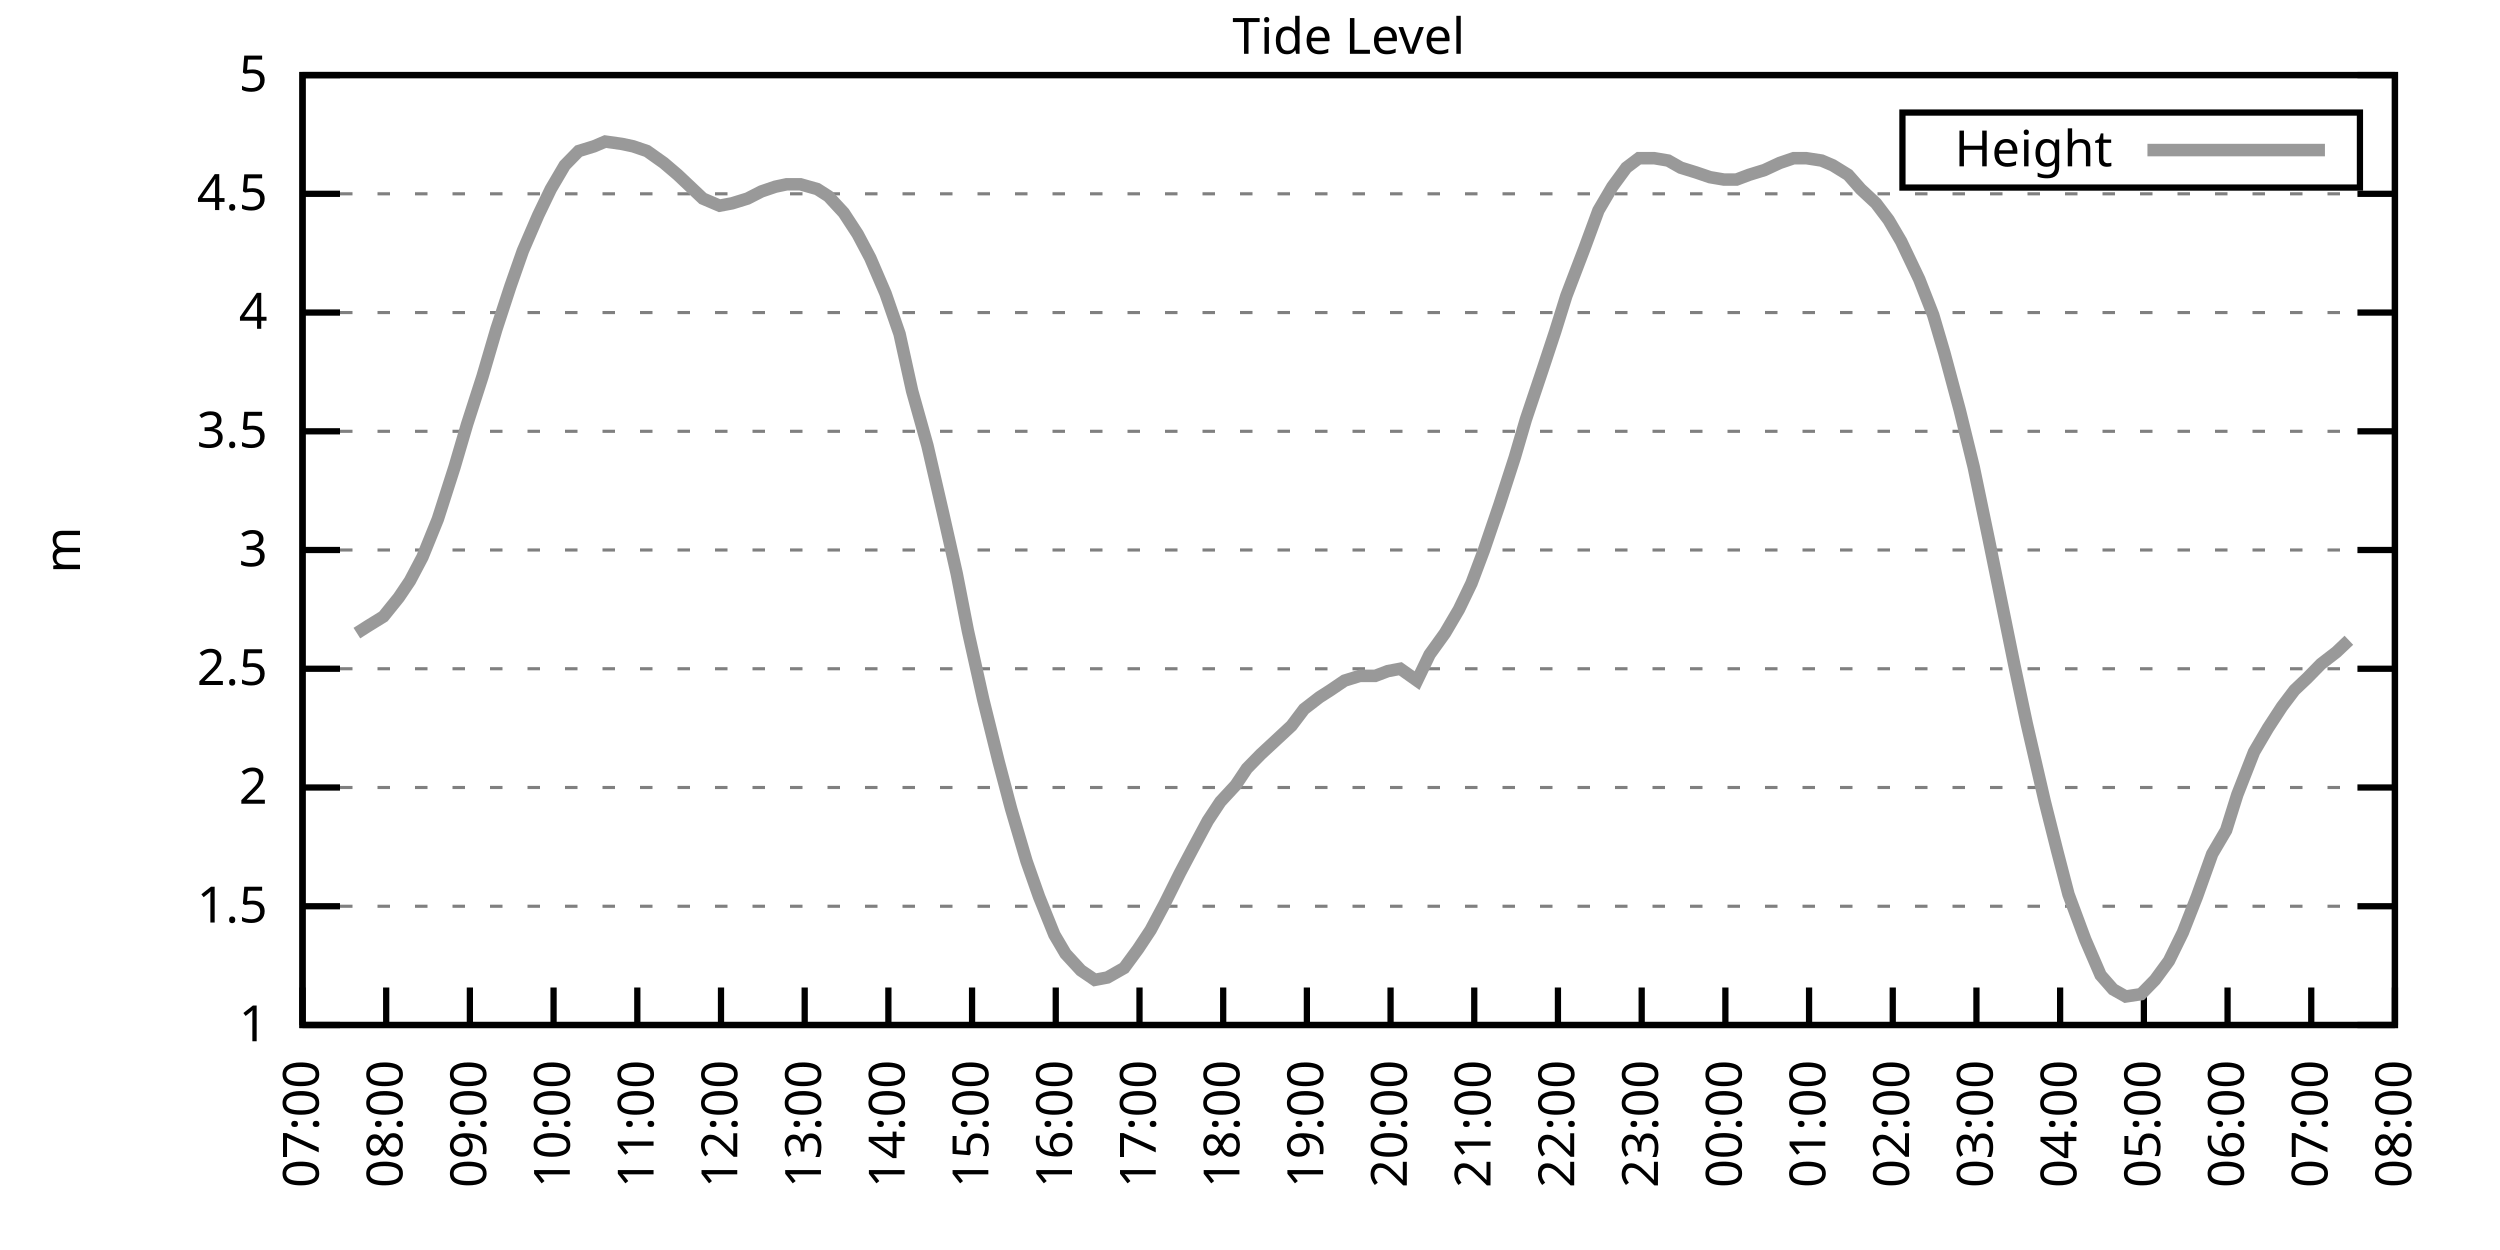
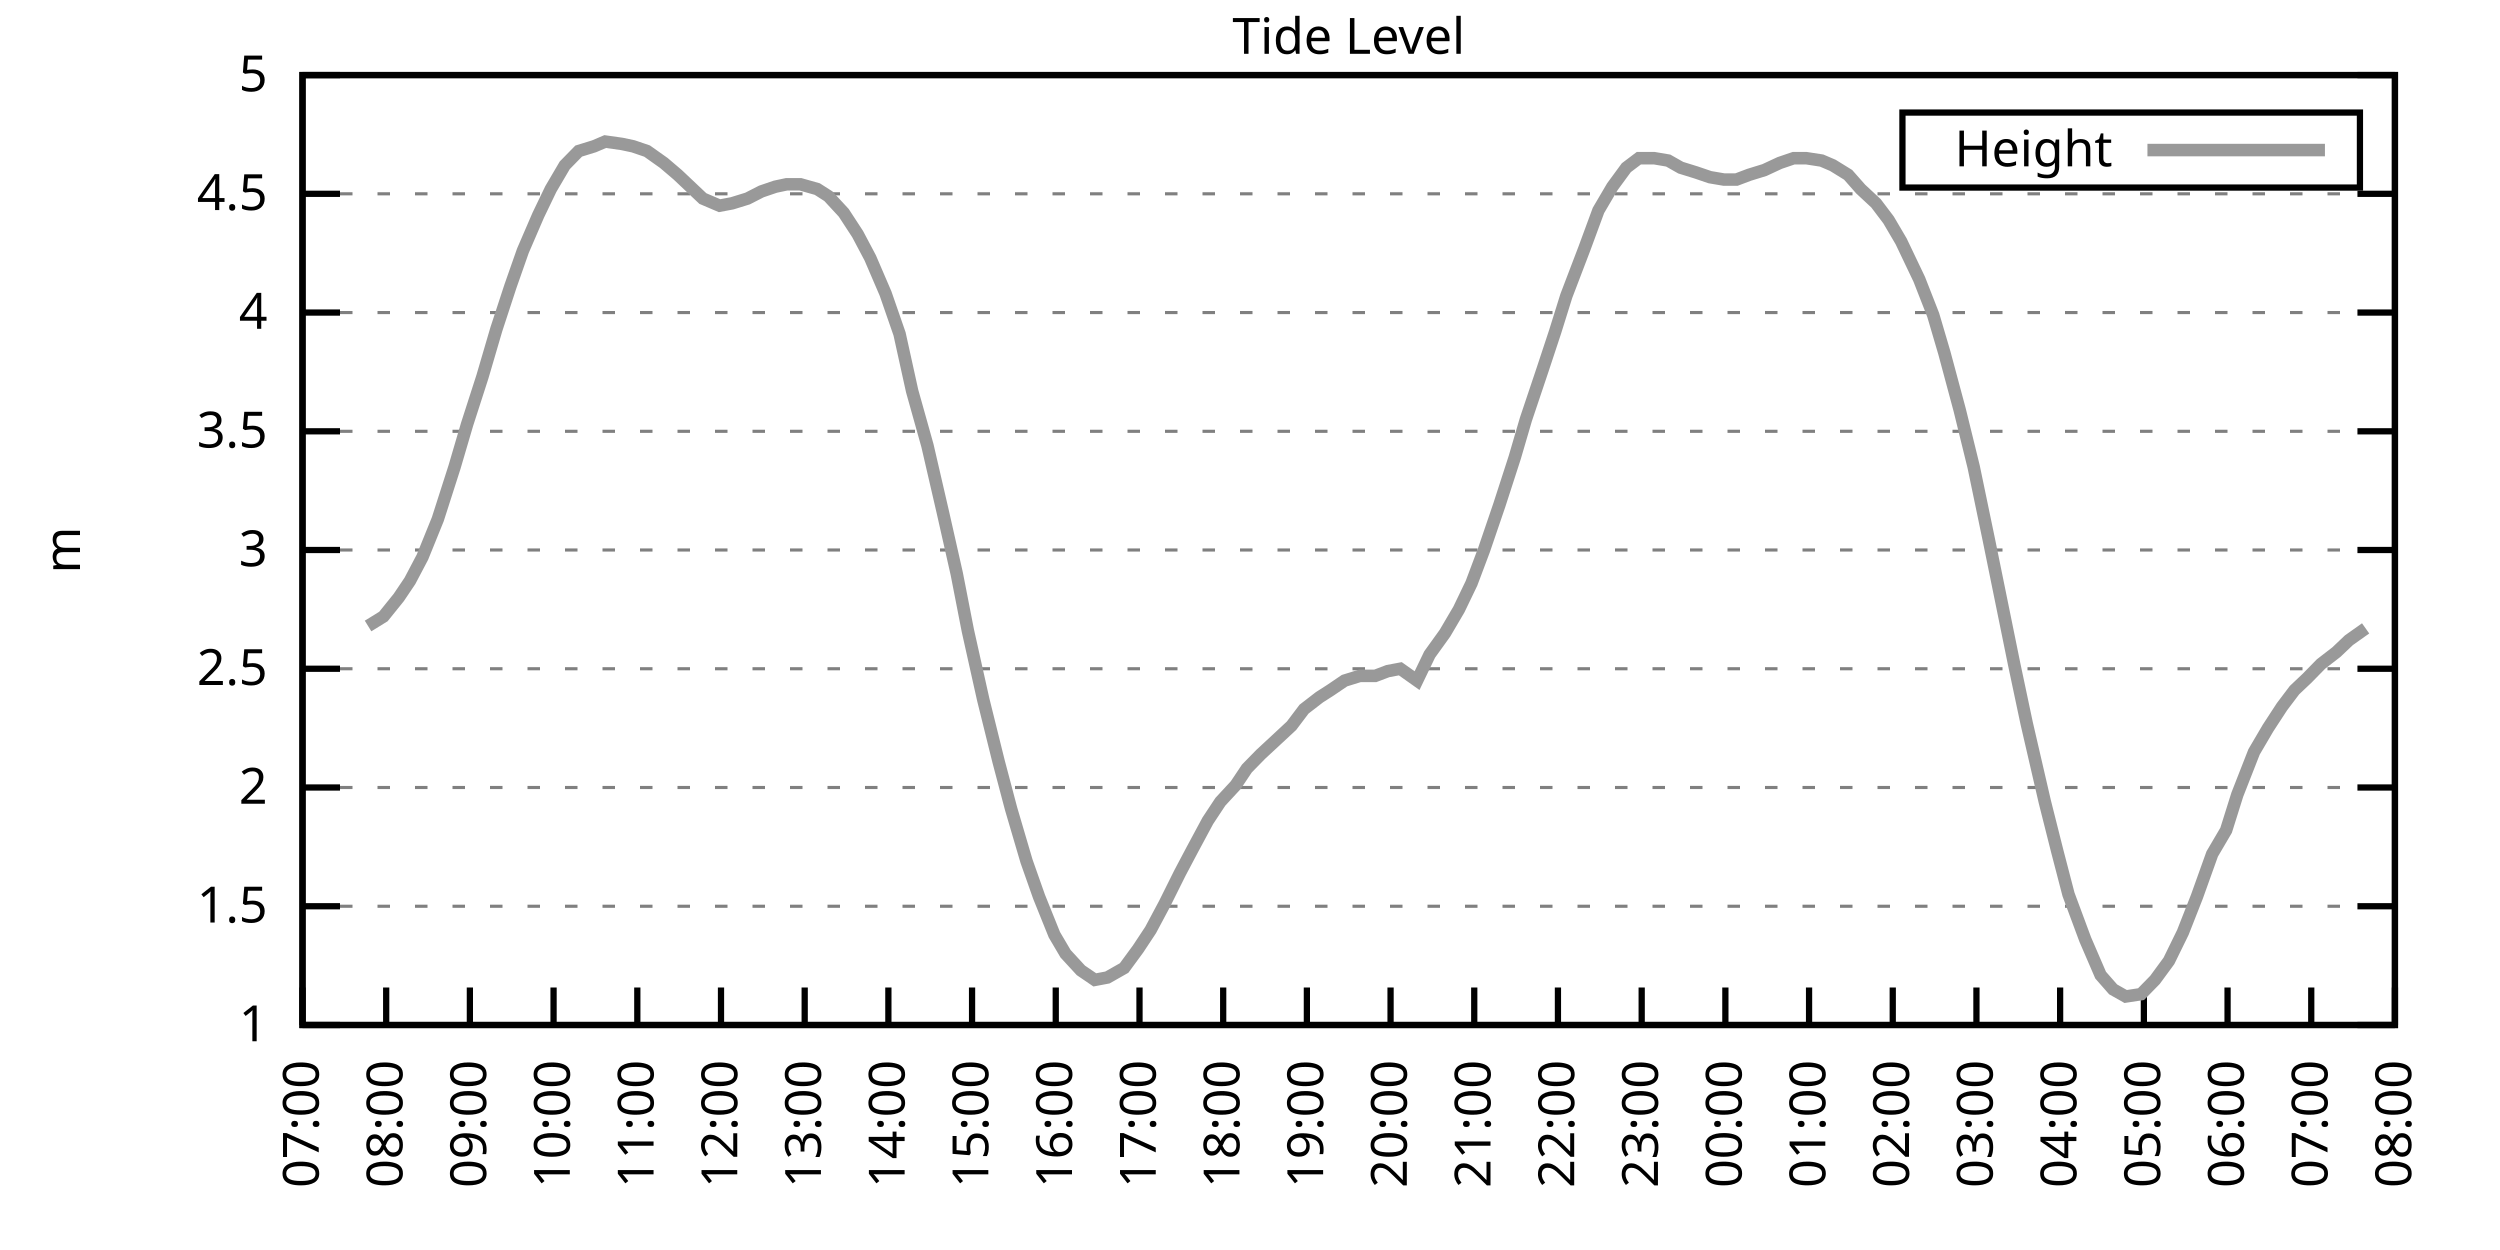
<svg xmlns="http://www.w3.org/2000/svg" xmlns:xlink="http://www.w3.org/1999/xlink" width="400" height="200" viewBox="0 0 400 200">
  <g id="gnuplot_canvas">
    <rect x="0" y="0" width="400" height="200" fill="none" />
    <defs>
      <circle id="gpDot" r="0.5" stroke-width="0.5" stroke="currentColor" />
      <path id="gpPt0" stroke-width="0.333" stroke="currentColor" d="M-1,0 h2 M0,-1 v2" />
      <path id="gpPt1" stroke-width="0.333" stroke="currentColor" d="M-1,-1 L1,1 M1,-1 L-1,1" />
      <path id="gpPt2" stroke-width="0.333" stroke="currentColor" d="M-1,0 L1,0 M0,-1 L0,1 M-1,-1 L1,1 M-1,1 L1,-1" />
      <rect id="gpPt3" stroke-width="0.333" stroke="currentColor" x="-1" y="-1" width="2" height="2" />
      <rect id="gpPt4" stroke-width="0.333" stroke="currentColor" fill="currentColor" x="-1" y="-1" width="2" height="2" />
      <circle id="gpPt5" stroke-width="0.333" stroke="currentColor" cx="0" cy="0" r="1" />
      <use xlink:href="#gpPt5" id="gpPt6" fill="currentColor" stroke="none" />
      <path id="gpPt7" stroke-width="0.333" stroke="currentColor" d="M0,-1.33 L-1.33,0.67 L1.33,0.67 z" />
      <use xlink:href="#gpPt7" id="gpPt8" fill="currentColor" stroke="none" />
      <use xlink:href="#gpPt7" id="gpPt9" stroke="currentColor" transform="rotate(180)" />
      <use xlink:href="#gpPt9" id="gpPt10" fill="currentColor" stroke="none" />
      <use xlink:href="#gpPt3" id="gpPt11" stroke="currentColor" transform="rotate(45)" />
      <use xlink:href="#gpPt11" id="gpPt12" fill="currentColor" stroke="none" />
      <path id="gpPt13" stroke-width="0.333" stroke="currentColor" d="M0,1.330 L1.265,0.411 L0.782,-1.067 L-0.782,-1.076 L-1.265,0.411 z" />
      <use xlink:href="#gpPt13" id="gpPt14" fill="currentColor" stroke="none" />
      <filter id="textbox" filterUnits="objectBoundingBox" x="0" y="0" height="1" width="1">
        <feFlood flood-color="white" flood-opacity="1" result="bgnd" />
        <feComposite in="SourceGraphic" in2="bgnd" operator="atop" />
      </filter>
      <filter id="greybox" filterUnits="objectBoundingBox" x="0" y="0" height="1" width="1">
        <feFlood flood-color="lightgrey" flood-opacity="1" result="grey" />
        <feComposite in="SourceGraphic" in2="grey" operator="atop" />
      </filter>
    </defs>
    <g fill="none" color="white" stroke="currentColor" stroke-width="1.00" stroke-linecap="butt" stroke-linejoin="miter">
</g>
    <g fill="none" color="black" stroke="currentColor" stroke-width="1.00" stroke-linecap="butt" stroke-linejoin="miter">
      <g stroke="none" shape-rendering="crispEdges">
        <polygon fill="rgb(255, 255, 255)" points="48.40,164.00 383.18,164.00 383.18,12.02 48.40,12.02 " />
      </g>
    </g>
    <g fill="none" color="black" stroke="currentColor" stroke-width="1.00" stroke-linecap="butt" stroke-linejoin="miter">
</g>
    <g fill="none" color="black" stroke="black" stroke-width="0.50" stroke-linecap="butt" stroke-linejoin="miter">
</g>
    <g fill="none" color="gray" stroke="currentColor" stroke-width="0.50" stroke-linecap="butt" stroke-linejoin="miter">
      <path stroke="gray" stroke-dasharray="2,4" class="gridline" d="M48.40,164.00 L383.19,164.00  " />
    </g>
    <g fill="none" color="gray" stroke="gray" stroke-width="1.00" stroke-linecap="butt" stroke-linejoin="miter">
</g>
    <g fill="none" color="black" stroke="currentColor" stroke-width="1.00" stroke-linecap="butt" stroke-linejoin="miter">
      <path stroke="black" d="M48.40,164.00 L54.40,164.00 M383.19,164.00 L377.19,164.00  " />
      <g transform="translate(42.80,166.60)" stroke="none" fill="black" font-family="Sans" font-size="8.00" text-anchor="end">
        <text>
          <tspan font-family="Sans"> 1</tspan>
        </text>
      </g>
    </g>
    <g fill="none" color="black" stroke="currentColor" stroke-width="1.00" stroke-linecap="butt" stroke-linejoin="miter">
</g>
    <g fill="none" color="black" stroke="black" stroke-width="0.50" stroke-linecap="butt" stroke-linejoin="miter">
</g>
    <g fill="none" color="gray" stroke="currentColor" stroke-width="0.50" stroke-linecap="butt" stroke-linejoin="miter">
      <path stroke="gray" stroke-dasharray="2,4" class="gridline" d="M48.40,145.00 L383.19,145.00  " />
    </g>
    <g fill="none" color="gray" stroke="gray" stroke-width="1.00" stroke-linecap="butt" stroke-linejoin="miter">
</g>
    <g fill="none" color="black" stroke="currentColor" stroke-width="1.00" stroke-linecap="butt" stroke-linejoin="miter">
      <path stroke="black" d="M48.40,145.00 L54.40,145.00 M383.19,145.00 L377.19,145.00  " />
      <g transform="translate(42.80,147.60)" stroke="none" fill="black" font-family="Sans" font-size="8.00" text-anchor="end">
        <text>
          <tspan font-family="Sans"> 1.5</tspan>
        </text>
      </g>
    </g>
    <g fill="none" color="black" stroke="currentColor" stroke-width="1.00" stroke-linecap="butt" stroke-linejoin="miter">
</g>
    <g fill="none" color="black" stroke="black" stroke-width="0.50" stroke-linecap="butt" stroke-linejoin="miter">
</g>
    <g fill="none" color="gray" stroke="currentColor" stroke-width="0.50" stroke-linecap="butt" stroke-linejoin="miter">
      <path stroke="gray" stroke-dasharray="2,4" class="gridline" d="M48.40,126.00 L383.19,126.00  " />
    </g>
    <g fill="none" color="gray" stroke="gray" stroke-width="1.00" stroke-linecap="butt" stroke-linejoin="miter">
</g>
    <g fill="none" color="black" stroke="currentColor" stroke-width="1.00" stroke-linecap="butt" stroke-linejoin="miter">
      <path stroke="black" d="M48.40,126.00 L54.40,126.00 M383.19,126.00 L377.19,126.00  " />
      <g transform="translate(42.80,128.60)" stroke="none" fill="black" font-family="Sans" font-size="8.00" text-anchor="end">
        <text>
          <tspan font-family="Sans"> 2</tspan>
        </text>
      </g>
    </g>
    <g fill="none" color="black" stroke="currentColor" stroke-width="1.00" stroke-linecap="butt" stroke-linejoin="miter">
</g>
    <g fill="none" color="black" stroke="black" stroke-width="0.50" stroke-linecap="butt" stroke-linejoin="miter">
</g>
    <g fill="none" color="gray" stroke="currentColor" stroke-width="0.50" stroke-linecap="butt" stroke-linejoin="miter">
      <path stroke="gray" stroke-dasharray="2,4" class="gridline" d="M48.40,107.00 L383.19,107.00  " />
    </g>
    <g fill="none" color="gray" stroke="gray" stroke-width="1.00" stroke-linecap="butt" stroke-linejoin="miter">
</g>
    <g fill="none" color="black" stroke="currentColor" stroke-width="1.00" stroke-linecap="butt" stroke-linejoin="miter">
      <path stroke="black" d="M48.40,107.00 L54.40,107.00 M383.19,107.00 L377.19,107.00  " />
      <g transform="translate(42.80,109.60)" stroke="none" fill="black" font-family="Sans" font-size="8.00" text-anchor="end">
        <text>
          <tspan font-family="Sans"> 2.5</tspan>
        </text>
      </g>
    </g>
    <g fill="none" color="black" stroke="currentColor" stroke-width="1.00" stroke-linecap="butt" stroke-linejoin="miter">
</g>
    <g fill="none" color="black" stroke="black" stroke-width="0.50" stroke-linecap="butt" stroke-linejoin="miter">
</g>
    <g fill="none" color="gray" stroke="currentColor" stroke-width="0.50" stroke-linecap="butt" stroke-linejoin="miter">
      <path stroke="gray" stroke-dasharray="2,4" class="gridline" d="M48.40,88.00 L383.19,88.00  " />
    </g>
    <g fill="none" color="gray" stroke="gray" stroke-width="1.00" stroke-linecap="butt" stroke-linejoin="miter">
</g>
    <g fill="none" color="black" stroke="currentColor" stroke-width="1.00" stroke-linecap="butt" stroke-linejoin="miter">
      <path stroke="black" d="M48.40,88.00 L54.40,88.00 M383.19,88.00 L377.19,88.00  " />
      <g transform="translate(42.80,90.60)" stroke="none" fill="black" font-family="Sans" font-size="8.00" text-anchor="end">
        <text>
          <tspan font-family="Sans"> 3</tspan>
        </text>
      </g>
    </g>
    <g fill="none" color="black" stroke="currentColor" stroke-width="1.00" stroke-linecap="butt" stroke-linejoin="miter">
</g>
    <g fill="none" color="black" stroke="black" stroke-width="0.50" stroke-linecap="butt" stroke-linejoin="miter">
</g>
    <g fill="none" color="gray" stroke="currentColor" stroke-width="0.50" stroke-linecap="butt" stroke-linejoin="miter">
      <path stroke="gray" stroke-dasharray="2,4" class="gridline" d="M48.40,69.01 L383.19,69.01  " />
    </g>
    <g fill="none" color="gray" stroke="gray" stroke-width="1.00" stroke-linecap="butt" stroke-linejoin="miter">
</g>
    <g fill="none" color="black" stroke="currentColor" stroke-width="1.00" stroke-linecap="butt" stroke-linejoin="miter">
      <path stroke="black" d="M48.40,69.01 L54.40,69.01 M383.19,69.01 L377.19,69.01  " />
      <g transform="translate(42.80,71.61)" stroke="none" fill="black" font-family="Sans" font-size="8.00" text-anchor="end">
        <text>
          <tspan font-family="Sans"> 3.5</tspan>
        </text>
      </g>
    </g>
    <g fill="none" color="black" stroke="currentColor" stroke-width="1.00" stroke-linecap="butt" stroke-linejoin="miter">
</g>
    <g fill="none" color="black" stroke="black" stroke-width="0.50" stroke-linecap="butt" stroke-linejoin="miter">
</g>
    <g fill="none" color="gray" stroke="currentColor" stroke-width="0.50" stroke-linecap="butt" stroke-linejoin="miter">
      <path stroke="gray" stroke-dasharray="2,4" class="gridline" d="M48.40,50.01 L383.19,50.01  " />
    </g>
    <g fill="none" color="gray" stroke="gray" stroke-width="1.00" stroke-linecap="butt" stroke-linejoin="miter">
</g>
    <g fill="none" color="black" stroke="currentColor" stroke-width="1.00" stroke-linecap="butt" stroke-linejoin="miter">
      <path stroke="black" d="M48.40,50.01 L54.40,50.01 M383.19,50.01 L377.19,50.01  " />
      <g transform="translate(42.80,52.61)" stroke="none" fill="black" font-family="Sans" font-size="8.00" text-anchor="end">
        <text>
          <tspan font-family="Sans"> 4</tspan>
        </text>
      </g>
    </g>
    <g fill="none" color="black" stroke="currentColor" stroke-width="1.00" stroke-linecap="butt" stroke-linejoin="miter">
</g>
    <g fill="none" color="black" stroke="black" stroke-width="0.50" stroke-linecap="butt" stroke-linejoin="miter">
</g>
    <g fill="none" color="gray" stroke="currentColor" stroke-width="0.50" stroke-linecap="butt" stroke-linejoin="miter">
      <path stroke="gray" stroke-dasharray="2,4" class="gridline" d="M48.40,31.01 L383.19,31.01  " />
    </g>
    <g fill="none" color="gray" stroke="gray" stroke-width="1.00" stroke-linecap="butt" stroke-linejoin="miter">
</g>
    <g fill="none" color="black" stroke="currentColor" stroke-width="1.00" stroke-linecap="butt" stroke-linejoin="miter">
      <path stroke="black" d="M48.40,31.01 L54.40,31.01 M383.19,31.01 L377.19,31.01  " />
      <g transform="translate(42.80,33.61)" stroke="none" fill="black" font-family="Sans" font-size="8.00" text-anchor="end">
        <text>
          <tspan font-family="Sans"> 4.5</tspan>
        </text>
      </g>
    </g>
    <g fill="none" color="black" stroke="currentColor" stroke-width="1.00" stroke-linecap="butt" stroke-linejoin="miter">
</g>
    <g fill="none" color="black" stroke="black" stroke-width="0.50" stroke-linecap="butt" stroke-linejoin="miter">
</g>
    <g fill="none" color="gray" stroke="currentColor" stroke-width="0.50" stroke-linecap="butt" stroke-linejoin="miter">
      <path stroke="gray" stroke-dasharray="2,4" class="gridline" d="M48.40,12.01 L383.19,12.01  " />
    </g>
    <g fill="none" color="gray" stroke="gray" stroke-width="1.00" stroke-linecap="butt" stroke-linejoin="miter">
</g>
    <g fill="none" color="black" stroke="currentColor" stroke-width="1.00" stroke-linecap="butt" stroke-linejoin="miter">
      <path stroke="black" d="M48.40,12.01 L54.40,12.01 M383.19,12.01 L377.19,12.01  " />
      <g transform="translate(42.80,14.61)" stroke="none" fill="black" font-family="Sans" font-size="8.00" text-anchor="end">
        <text>
          <tspan font-family="Sans"> 5</tspan>
        </text>
      </g>
    </g>
    <g fill="none" color="black" stroke="currentColor" stroke-width="1.00" stroke-linecap="butt" stroke-linejoin="miter">
      <path stroke="black" d="M48.40,164.00 L48.40,158.00  " />
      <g transform="translate(51.00,169.60) rotate(270.00)" stroke="none" fill="black" font-family="Sans" font-size="8.00" text-anchor="end">
        <text>
          <tspan font-family="Sans">07:00</tspan>
        </text>
      </g>
    </g>
    <g fill="none" color="black" stroke="currentColor" stroke-width="1.00" stroke-linecap="butt" stroke-linejoin="miter">
      <path stroke="black" d="M61.79,164.00 L61.79,158.00  " />
      <g transform="translate(64.39,169.60) rotate(270.00)" stroke="none" fill="black" font-family="Sans" font-size="8.00" text-anchor="end">
        <text>
          <tspan font-family="Sans">08:00</tspan>
        </text>
      </g>
    </g>
    <g fill="none" color="black" stroke="currentColor" stroke-width="1.00" stroke-linecap="butt" stroke-linejoin="miter">
      <path stroke="black" d="M75.18,164.00 L75.18,158.00  " />
      <g transform="translate(77.78,169.60) rotate(270.00)" stroke="none" fill="black" font-family="Sans" font-size="8.00" text-anchor="end">
        <text>
          <tspan font-family="Sans">09:00</tspan>
        </text>
      </g>
    </g>
    <g fill="none" color="black" stroke="currentColor" stroke-width="1.00" stroke-linecap="butt" stroke-linejoin="miter">
      <path stroke="black" d="M88.57,164.00 L88.57,158.00  " />
      <g transform="translate(91.17,169.60) rotate(270.00)" stroke="none" fill="black" font-family="Sans" font-size="8.00" text-anchor="end">
        <text>
          <tspan font-family="Sans">10:00</tspan>
        </text>
      </g>
    </g>
    <g fill="none" color="black" stroke="currentColor" stroke-width="1.00" stroke-linecap="butt" stroke-linejoin="miter">
      <path stroke="black" d="M101.97,164.00 L101.97,158.00  " />
      <g transform="translate(104.57,169.60) rotate(270.00)" stroke="none" fill="black" font-family="Sans" font-size="8.00" text-anchor="end">
        <text>
          <tspan font-family="Sans">11:00</tspan>
        </text>
      </g>
    </g>
    <g fill="none" color="black" stroke="currentColor" stroke-width="1.00" stroke-linecap="butt" stroke-linejoin="miter">
      <path stroke="black" d="M115.36,164.00 L115.36,158.00  " />
      <g transform="translate(117.96,169.60) rotate(270.00)" stroke="none" fill="black" font-family="Sans" font-size="8.00" text-anchor="end">
        <text>
          <tspan font-family="Sans">12:00</tspan>
        </text>
      </g>
    </g>
    <g fill="none" color="black" stroke="currentColor" stroke-width="1.00" stroke-linecap="butt" stroke-linejoin="miter">
      <path stroke="black" d="M128.75,164.00 L128.75,158.00  " />
      <g transform="translate(131.35,169.60) rotate(270.00)" stroke="none" fill="black" font-family="Sans" font-size="8.00" text-anchor="end">
        <text>
          <tspan font-family="Sans">13:00</tspan>
        </text>
      </g>
    </g>
    <g fill="none" color="black" stroke="currentColor" stroke-width="1.00" stroke-linecap="butt" stroke-linejoin="miter">
      <path stroke="black" d="M142.14,164.00 L142.14,158.00  " />
      <g transform="translate(144.74,169.60) rotate(270.00)" stroke="none" fill="black" font-family="Sans" font-size="8.00" text-anchor="end">
        <text>
          <tspan font-family="Sans">14:00</tspan>
        </text>
      </g>
    </g>
    <g fill="none" color="black" stroke="currentColor" stroke-width="1.00" stroke-linecap="butt" stroke-linejoin="miter">
      <path stroke="black" d="M155.53,164.00 L155.53,158.00  " />
      <g transform="translate(158.13,169.60) rotate(270.00)" stroke="none" fill="black" font-family="Sans" font-size="8.00" text-anchor="end">
        <text>
          <tspan font-family="Sans">15:00</tspan>
        </text>
      </g>
    </g>
    <g fill="none" color="black" stroke="currentColor" stroke-width="1.00" stroke-linecap="butt" stroke-linejoin="miter">
      <path stroke="black" d="M168.92,164.00 L168.92,158.00  " />
      <g transform="translate(171.52,169.60) rotate(270.00)" stroke="none" fill="black" font-family="Sans" font-size="8.00" text-anchor="end">
        <text>
          <tspan font-family="Sans">16:00</tspan>
        </text>
      </g>
    </g>
    <g fill="none" color="black" stroke="currentColor" stroke-width="1.00" stroke-linecap="butt" stroke-linejoin="miter">
      <path stroke="black" d="M182.32,164.00 L182.32,158.00  " />
      <g transform="translate(184.92,169.60) rotate(270.00)" stroke="none" fill="black" font-family="Sans" font-size="8.00" text-anchor="end">
        <text>
          <tspan font-family="Sans">17:00</tspan>
        </text>
      </g>
    </g>
    <g fill="none" color="black" stroke="currentColor" stroke-width="1.00" stroke-linecap="butt" stroke-linejoin="miter">
      <path stroke="black" d="M195.71,164.00 L195.71,158.00  " />
      <g transform="translate(198.31,169.60) rotate(270.00)" stroke="none" fill="black" font-family="Sans" font-size="8.00" text-anchor="end">
        <text>
          <tspan font-family="Sans">18:00</tspan>
        </text>
      </g>
    </g>
    <g fill="none" color="black" stroke="currentColor" stroke-width="1.00" stroke-linecap="butt" stroke-linejoin="miter">
      <path stroke="black" d="M209.10,164.00 L209.10,158.00  " />
      <g transform="translate(211.70,169.60) rotate(270.00)" stroke="none" fill="black" font-family="Sans" font-size="8.00" text-anchor="end">
        <text>
          <tspan font-family="Sans">19:00</tspan>
        </text>
      </g>
    </g>
    <g fill="none" color="black" stroke="currentColor" stroke-width="1.00" stroke-linecap="butt" stroke-linejoin="miter">
      <path stroke="black" d="M222.49,164.00 L222.49,158.00  " />
      <g transform="translate(225.09,169.60) rotate(270.00)" stroke="none" fill="black" font-family="Sans" font-size="8.00" text-anchor="end">
        <text>
          <tspan font-family="Sans">20:00</tspan>
        </text>
      </g>
    </g>
    <g fill="none" color="black" stroke="currentColor" stroke-width="1.00" stroke-linecap="butt" stroke-linejoin="miter">
      <path stroke="black" d="M235.88,164.00 L235.88,158.00  " />
      <g transform="translate(238.48,169.60) rotate(270.00)" stroke="none" fill="black" font-family="Sans" font-size="8.00" text-anchor="end">
        <text>
          <tspan font-family="Sans">21:00</tspan>
        </text>
      </g>
    </g>
    <g fill="none" color="black" stroke="currentColor" stroke-width="1.00" stroke-linecap="butt" stroke-linejoin="miter">
      <path stroke="black" d="M249.27,164.00 L249.27,158.00  " />
      <g transform="translate(251.87,169.60) rotate(270.00)" stroke="none" fill="black" font-family="Sans" font-size="8.00" text-anchor="end">
        <text>
          <tspan font-family="Sans">22:00</tspan>
        </text>
      </g>
    </g>
    <g fill="none" color="black" stroke="currentColor" stroke-width="1.00" stroke-linecap="butt" stroke-linejoin="miter">
      <path stroke="black" d="M262.67,164.00 L262.67,158.00  " />
      <g transform="translate(265.27,169.60) rotate(270.00)" stroke="none" fill="black" font-family="Sans" font-size="8.00" text-anchor="end">
        <text>
          <tspan font-family="Sans">23:00</tspan>
        </text>
      </g>
    </g>
    <g fill="none" color="black" stroke="currentColor" stroke-width="1.00" stroke-linecap="butt" stroke-linejoin="miter">
      <path stroke="black" d="M276.06,164.00 L276.06,158.00  " />
      <g transform="translate(278.66,169.60) rotate(270.00)" stroke="none" fill="black" font-family="Sans" font-size="8.00" text-anchor="end">
        <text>
          <tspan font-family="Sans">00:00</tspan>
        </text>
      </g>
    </g>
    <g fill="none" color="black" stroke="currentColor" stroke-width="1.00" stroke-linecap="butt" stroke-linejoin="miter">
      <path stroke="black" d="M289.45,164.00 L289.45,158.00  " />
      <g transform="translate(292.05,169.60) rotate(270.00)" stroke="none" fill="black" font-family="Sans" font-size="8.00" text-anchor="end">
        <text>
          <tspan font-family="Sans">01:00</tspan>
        </text>
      </g>
    </g>
    <g fill="none" color="black" stroke="currentColor" stroke-width="1.00" stroke-linecap="butt" stroke-linejoin="miter">
      <path stroke="black" d="M302.84,164.00 L302.84,158.00  " />
      <g transform="translate(305.44,169.60) rotate(270.00)" stroke="none" fill="black" font-family="Sans" font-size="8.00" text-anchor="end">
        <text>
          <tspan font-family="Sans">02:00</tspan>
        </text>
      </g>
    </g>
    <g fill="none" color="black" stroke="currentColor" stroke-width="1.00" stroke-linecap="butt" stroke-linejoin="miter">
      <path stroke="black" d="M316.23,164.00 L316.23,158.00  " />
      <g transform="translate(318.83,169.60) rotate(270.00)" stroke="none" fill="black" font-family="Sans" font-size="8.00" text-anchor="end">
        <text>
          <tspan font-family="Sans">03:00</tspan>
        </text>
      </g>
    </g>
    <g fill="none" color="black" stroke="currentColor" stroke-width="1.00" stroke-linecap="butt" stroke-linejoin="miter">
      <path stroke="black" d="M329.62,164.00 L329.62,158.00  " />
      <g transform="translate(332.22,169.60) rotate(270.00)" stroke="none" fill="black" font-family="Sans" font-size="8.00" text-anchor="end">
        <text>
          <tspan font-family="Sans">04:00</tspan>
        </text>
      </g>
    </g>
    <g fill="none" color="black" stroke="currentColor" stroke-width="1.00" stroke-linecap="butt" stroke-linejoin="miter">
      <path stroke="black" d="M343.02,164.00 L343.02,158.00  " />
      <g transform="translate(345.62,169.60) rotate(270.00)" stroke="none" fill="black" font-family="Sans" font-size="8.00" text-anchor="end">
        <text>
          <tspan font-family="Sans">05:00</tspan>
        </text>
      </g>
    </g>
    <g fill="none" color="black" stroke="currentColor" stroke-width="1.00" stroke-linecap="butt" stroke-linejoin="miter">
      <path stroke="black" d="M356.41,164.00 L356.41,158.00  " />
      <g transform="translate(359.01,169.60) rotate(270.00)" stroke="none" fill="black" font-family="Sans" font-size="8.00" text-anchor="end">
        <text>
          <tspan font-family="Sans">06:00</tspan>
        </text>
      </g>
    </g>
    <g fill="none" color="black" stroke="currentColor" stroke-width="1.00" stroke-linecap="butt" stroke-linejoin="miter">
      <path stroke="black" d="M369.80,164.00 L369.80,158.00  " />
      <g transform="translate(372.40,169.60) rotate(270.00)" stroke="none" fill="black" font-family="Sans" font-size="8.00" text-anchor="end">
        <text>
          <tspan font-family="Sans">07:00</tspan>
        </text>
      </g>
    </g>
    <g fill="none" color="black" stroke="currentColor" stroke-width="1.00" stroke-linecap="butt" stroke-linejoin="miter">
      <path stroke="black" d="M383.19,164.00 L383.19,158.00  " />
      <g transform="translate(385.79,169.60) rotate(270.00)" stroke="none" fill="black" font-family="Sans" font-size="8.00" text-anchor="end">
        <text>
          <tspan font-family="Sans">08:00</tspan>
        </text>
      </g>
    </g>
    <g fill="none" color="black" stroke="currentColor" stroke-width="1.00" stroke-linecap="butt" stroke-linejoin="miter">
</g>
    <g fill="none" color="black" stroke="currentColor" stroke-width="1.00" stroke-linecap="butt" stroke-linejoin="miter">
      <path stroke="black" d="M48.40,12.01 L48.40,164.00 L383.19,164.00 L383.19,12.01 L48.40,12.01 Z  " />
    </g>
    <g fill="none" color="black" stroke="currentColor" stroke-width="1.00" stroke-linecap="butt" stroke-linejoin="miter">
</g>
    <g fill="none" color="black" stroke="currentColor" stroke-width="1.00" stroke-linecap="butt" stroke-linejoin="miter">
      <path stroke="black" d="M304.39,30.01 L304.39,18.01 L377.59,18.01 L377.59,30.01 L304.39,30.01 Z  " />
    </g>
    <g id="Tide_level_plot_1">
      <g fill="none" color="white" stroke="black" stroke-width="2.00" stroke-linecap="butt" stroke-linejoin="miter">
</g>
      <g fill="none" color="black" stroke="currentColor" stroke-width="2.00" stroke-linecap="butt" stroke-linejoin="miter">
        <g transform="translate(337.99,26.61)" stroke="none" fill="black" font-family="Sans" font-size="8.00" text-anchor="end">
          <text>
            <tspan font-family="Sans">Height</tspan>
          </text>
        </g>
      </g>
      <g fill="none" color="black" stroke="currentColor" stroke-width="2.00" stroke-linecap="butt" stroke-linejoin="miter">
-         <path stroke="rgb(153, 153, 153)" d="M343.59,24.01 L371.99,24.01 M57.10,101.30 L58.89,100.16 L61.35,98.64 L63.80,95.60 L65.59,92.94 L67.59,89.14   L70.05,83.07 L72.73,74.71 L74.74,67.87 L77.19,60.27 L79.42,52.67 L81.66,45.83 L83.66,40.13 L86.12,34.43   L88.13,30.25 L90.36,26.45 L92.59,24.17 L95.05,23.41 L96.83,22.65 L99.51,23.03 L101.30,23.41 L103.53,24.17   L106.21,26.07 L108.44,27.97 L110.45,29.87 L112.46,31.77 L115.13,32.91 L117.14,32.53 L119.60,31.77 L121.83,30.63   L124.06,29.87 L125.85,29.49 L128.08,29.49 L130.76,30.25 L132.54,31.39 L135.00,34.05 L137.23,37.47 L139.24,41.27   L141.69,46.97 L143.93,53.43 L145.94,62.55 L148.39,71.29 L150.85,81.93 L153.08,91.80 L154.86,100.92 L157.32,111.94   L159.77,121.82 L161.78,129.42 L164.24,137.78 L166.25,143.48 L168.70,149.56 L170.49,152.60 L172.94,155.26 L175.17,156.78   L177.18,156.40 L179.86,154.88 L182.09,151.84 L184.10,148.80 L186.33,144.62 L188.79,139.68 L190.80,135.88 L193.25,131.32   L195.26,128.28 L197.72,125.62 L199.50,122.96 L201.73,120.68 L204.19,118.40 L206.64,116.12 L208.65,113.46 L211.11,111.56   L212.89,110.42 L215.13,108.90 L217.58,108.14 L220.04,108.14 L222.04,107.38 L224.05,107.00 L226.73,108.90 L228.74,104.72   L231.20,101.30 L233.43,97.50 L235.44,93.32 L237.44,88.00 L239.90,80.79 L242.36,73.19 L244.14,67.11 L246.82,59.13   L248.83,53.05 L250.61,47.35 L253.51,39.75 L255.75,33.67 L257.98,29.87 L260.21,26.83 L262.22,25.31 L264.67,25.31   L266.91,25.69 L268.92,26.83 L271.37,27.59 L273.60,28.35 L275.83,28.73 L277.84,28.73 L279.85,27.97 L282.31,27.21   L284.76,26.07 L286.99,25.31 L289.00,25.31 L291.46,25.69 L293.24,26.45 L295.70,27.97 L297.71,30.25 L300.16,32.53   L302.17,35.19 L304.18,38.61 L307.08,44.69 L309.31,50.39 L311.10,56.47 L313.55,65.59 L315.79,74.71 L318.24,86.49   L320.25,96.36 L322.26,106.24 L324.27,115.74 L327.17,128.28 L329.18,136.26 L330.96,143.10 L333.64,150.32 L336.10,156.02   L338.10,158.30 L340.11,159.44 L342.57,159.06 L344.80,156.78 L347.03,153.74 L349.26,149.18 L351.50,143.48 L353.95,136.64   L356.18,132.84 L357.97,127.14 L360.65,120.30 L362.88,116.50 L365.11,113.08 L367.12,110.42 L369.13,108.52 L371.36,106.24   L373.82,104.34 L375.82,102.44  " />
+         <path stroke="rgb(153, 153, 153)" d="M343.59,24.01 L371.99,24.01 M58.89,100.16 L61.35,98.64 L63.80,95.60 L65.59,92.94 L67.59,89.14 L70.05,83.07   L72.73,74.71 L74.74,67.87 L77.19,60.27 L79.42,52.67 L81.66,45.83 L83.66,40.13 L86.12,34.43 L88.13,30.25   L90.36,26.45 L92.59,24.17 L95.05,23.41 L96.83,22.65 L99.51,23.03 L101.30,23.41 L103.53,24.17 L106.21,26.07   L108.44,27.97 L110.45,29.87 L112.46,31.77 L115.13,32.91 L117.14,32.53 L119.60,31.77 L121.83,30.63 L124.06,29.87   L125.85,29.49 L128.08,29.49 L130.76,30.25 L132.54,31.39 L135.00,34.05 L137.23,37.47 L139.24,41.27 L141.69,46.97   L143.93,53.43 L145.94,62.55 L148.39,71.29 L150.85,81.93 L153.08,91.80 L154.86,100.92 L157.32,111.94 L159.77,121.82   L161.78,129.42 L164.24,137.78 L166.25,143.48 L168.70,149.56 L170.49,152.60 L172.94,155.26 L175.17,156.78 L177.18,156.40   L179.86,154.88 L182.09,151.84 L184.10,148.80 L186.33,144.62 L188.79,139.68 L190.80,135.88 L193.25,131.32 L195.26,128.28   L197.72,125.62 L199.50,122.96 L201.73,120.68 L204.19,118.40 L206.64,116.12 L208.65,113.46 L211.11,111.56 L212.89,110.42   L215.13,108.90 L217.58,108.14 L220.04,108.14 L222.04,107.38 L224.05,107.00 L226.73,108.90 L228.74,104.72 L231.20,101.30   L233.43,97.50 L235.44,93.32 L237.44,88.00 L239.90,80.79 L242.36,73.19 L244.14,67.11 L246.82,59.13 L248.83,53.05   L250.61,47.35 L253.51,39.75 L255.75,33.67 L257.98,29.87 L260.21,26.83 L262.22,25.31 L264.67,25.31 L266.91,25.69   L268.92,26.83 L271.37,27.59 L273.60,28.35 L275.83,28.73 L277.84,28.73 L279.85,27.97 L282.31,27.21 L284.76,26.07   L286.99,25.31 L289.00,25.31 L291.46,25.69 L293.24,26.45 L295.70,27.97 L297.71,30.25 L300.16,32.53 L302.17,35.19   L304.18,38.61 L307.08,44.69 L309.31,50.39 L311.10,56.47 L313.55,65.59 L315.79,74.71 L318.24,86.49 L320.25,96.36   L322.26,106.24 L324.27,115.74 L327.17,128.28 L329.18,136.26 L330.96,143.10 L333.64,150.32 L336.10,156.02 L338.10,158.30   L340.11,159.44 L342.57,159.06 L344.80,156.78 L347.03,153.74 L349.26,149.18 L351.50,143.48 L353.95,136.64 L356.18,132.84   L357.97,127.14 L360.65,120.30 L362.88,116.50 L365.11,113.08 L367.12,110.42 L369.13,108.52 L371.36,106.24 L373.82,104.34   L375.82,102.44 L378.50,100.54  " />
      </g>
    </g>
    <g fill="none" color="black" stroke="currentColor" stroke-width="2.00" stroke-linecap="butt" stroke-linejoin="miter">
</g>
    <g fill="none" color="black" stroke="black" stroke-width="1.00" stroke-linecap="butt" stroke-linejoin="miter">
</g>
    <g fill="none" color="black" stroke="currentColor" stroke-width="1.00" stroke-linecap="butt" stroke-linejoin="miter">
      <path stroke="black" d="M48.40,12.01 L48.40,164.00 L383.19,164.00 L383.19,12.01 L48.40,12.01 Z  " />
      <g transform="translate(12.80,88.01) rotate(270.00)" stroke="none" fill="black" font-family="Sans" font-size="8.00" text-anchor="middle">
        <text>
          <tspan font-family="Sans">m</tspan>
        </text>
      </g>
    </g>
    <g fill="none" color="black" stroke="currentColor" stroke-width="1.00" stroke-linecap="butt" stroke-linejoin="miter">
</g>
    <g fill="none" color="black" stroke="currentColor" stroke-width="1.00" stroke-linecap="butt" stroke-linejoin="miter">
      <g transform="translate(215.79,8.61)" stroke="none" fill="black" font-family="Sans" font-size="8.00" text-anchor="middle">
        <text>
          <tspan font-family="Sans">Tide Level</tspan>
        </text>
      </g>
    </g>
    <g fill="none" color="black" stroke="currentColor" stroke-width="1.00" stroke-linecap="butt" stroke-linejoin="miter">
</g>
  </g>
</svg>
